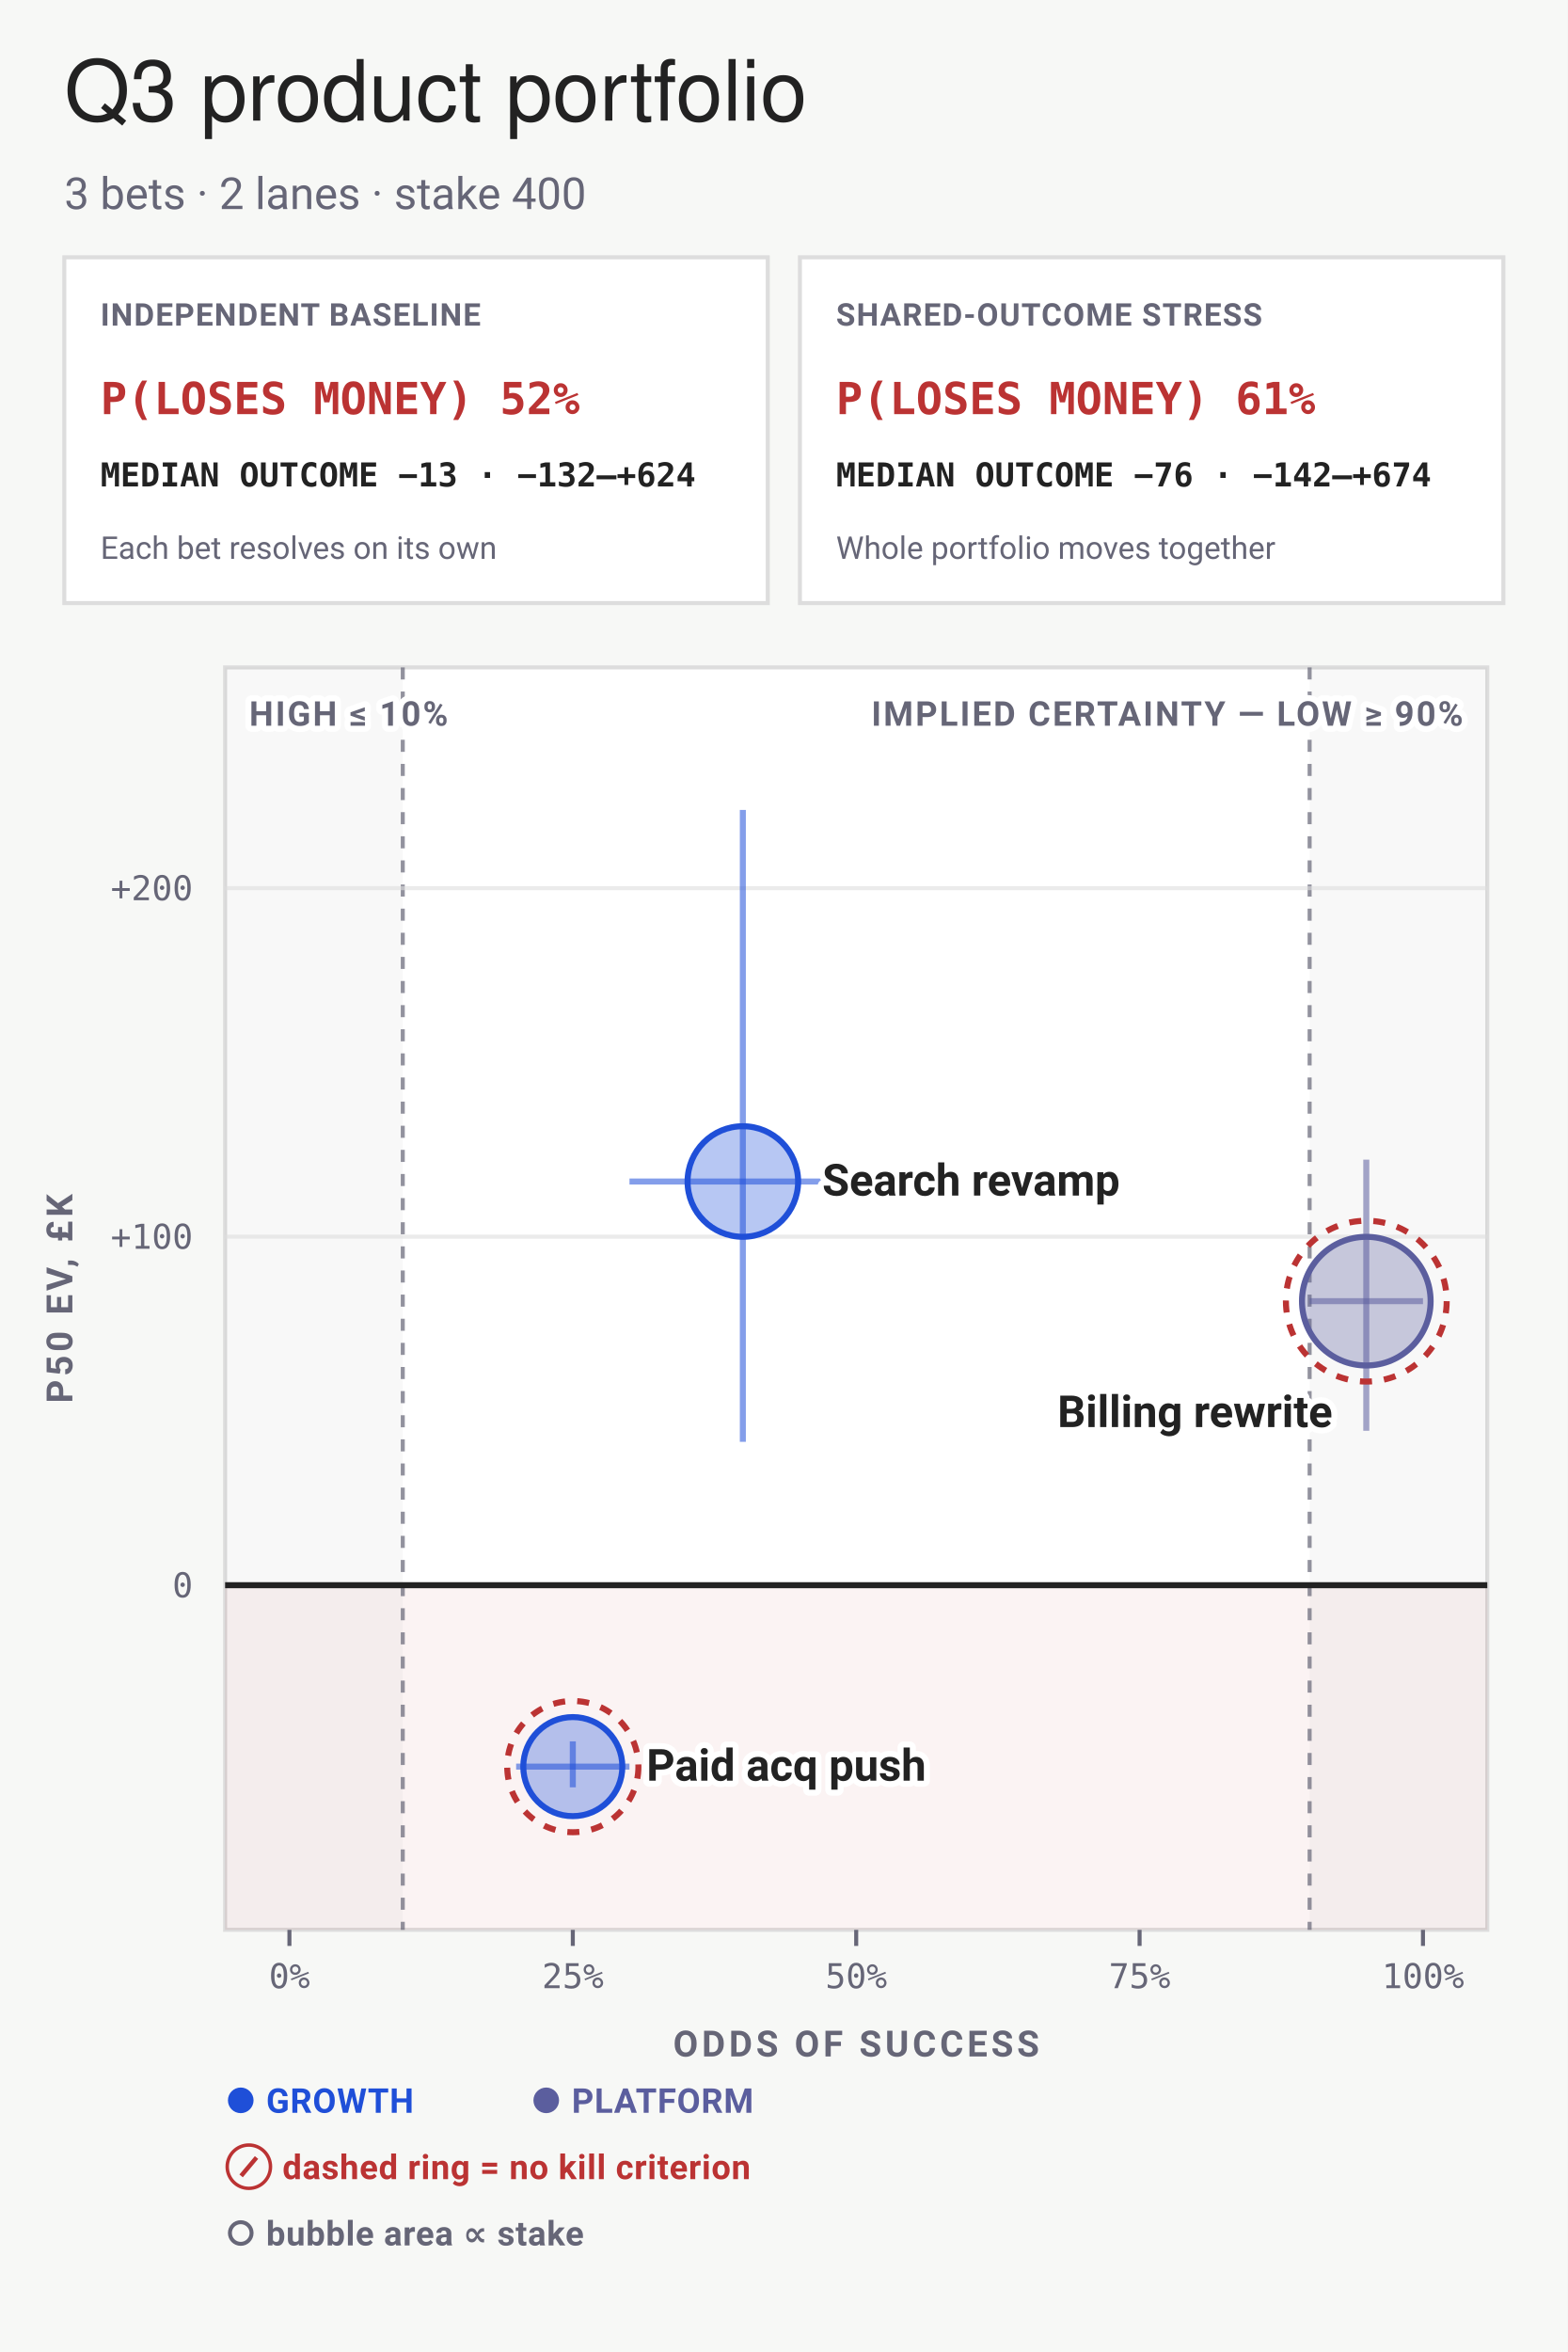
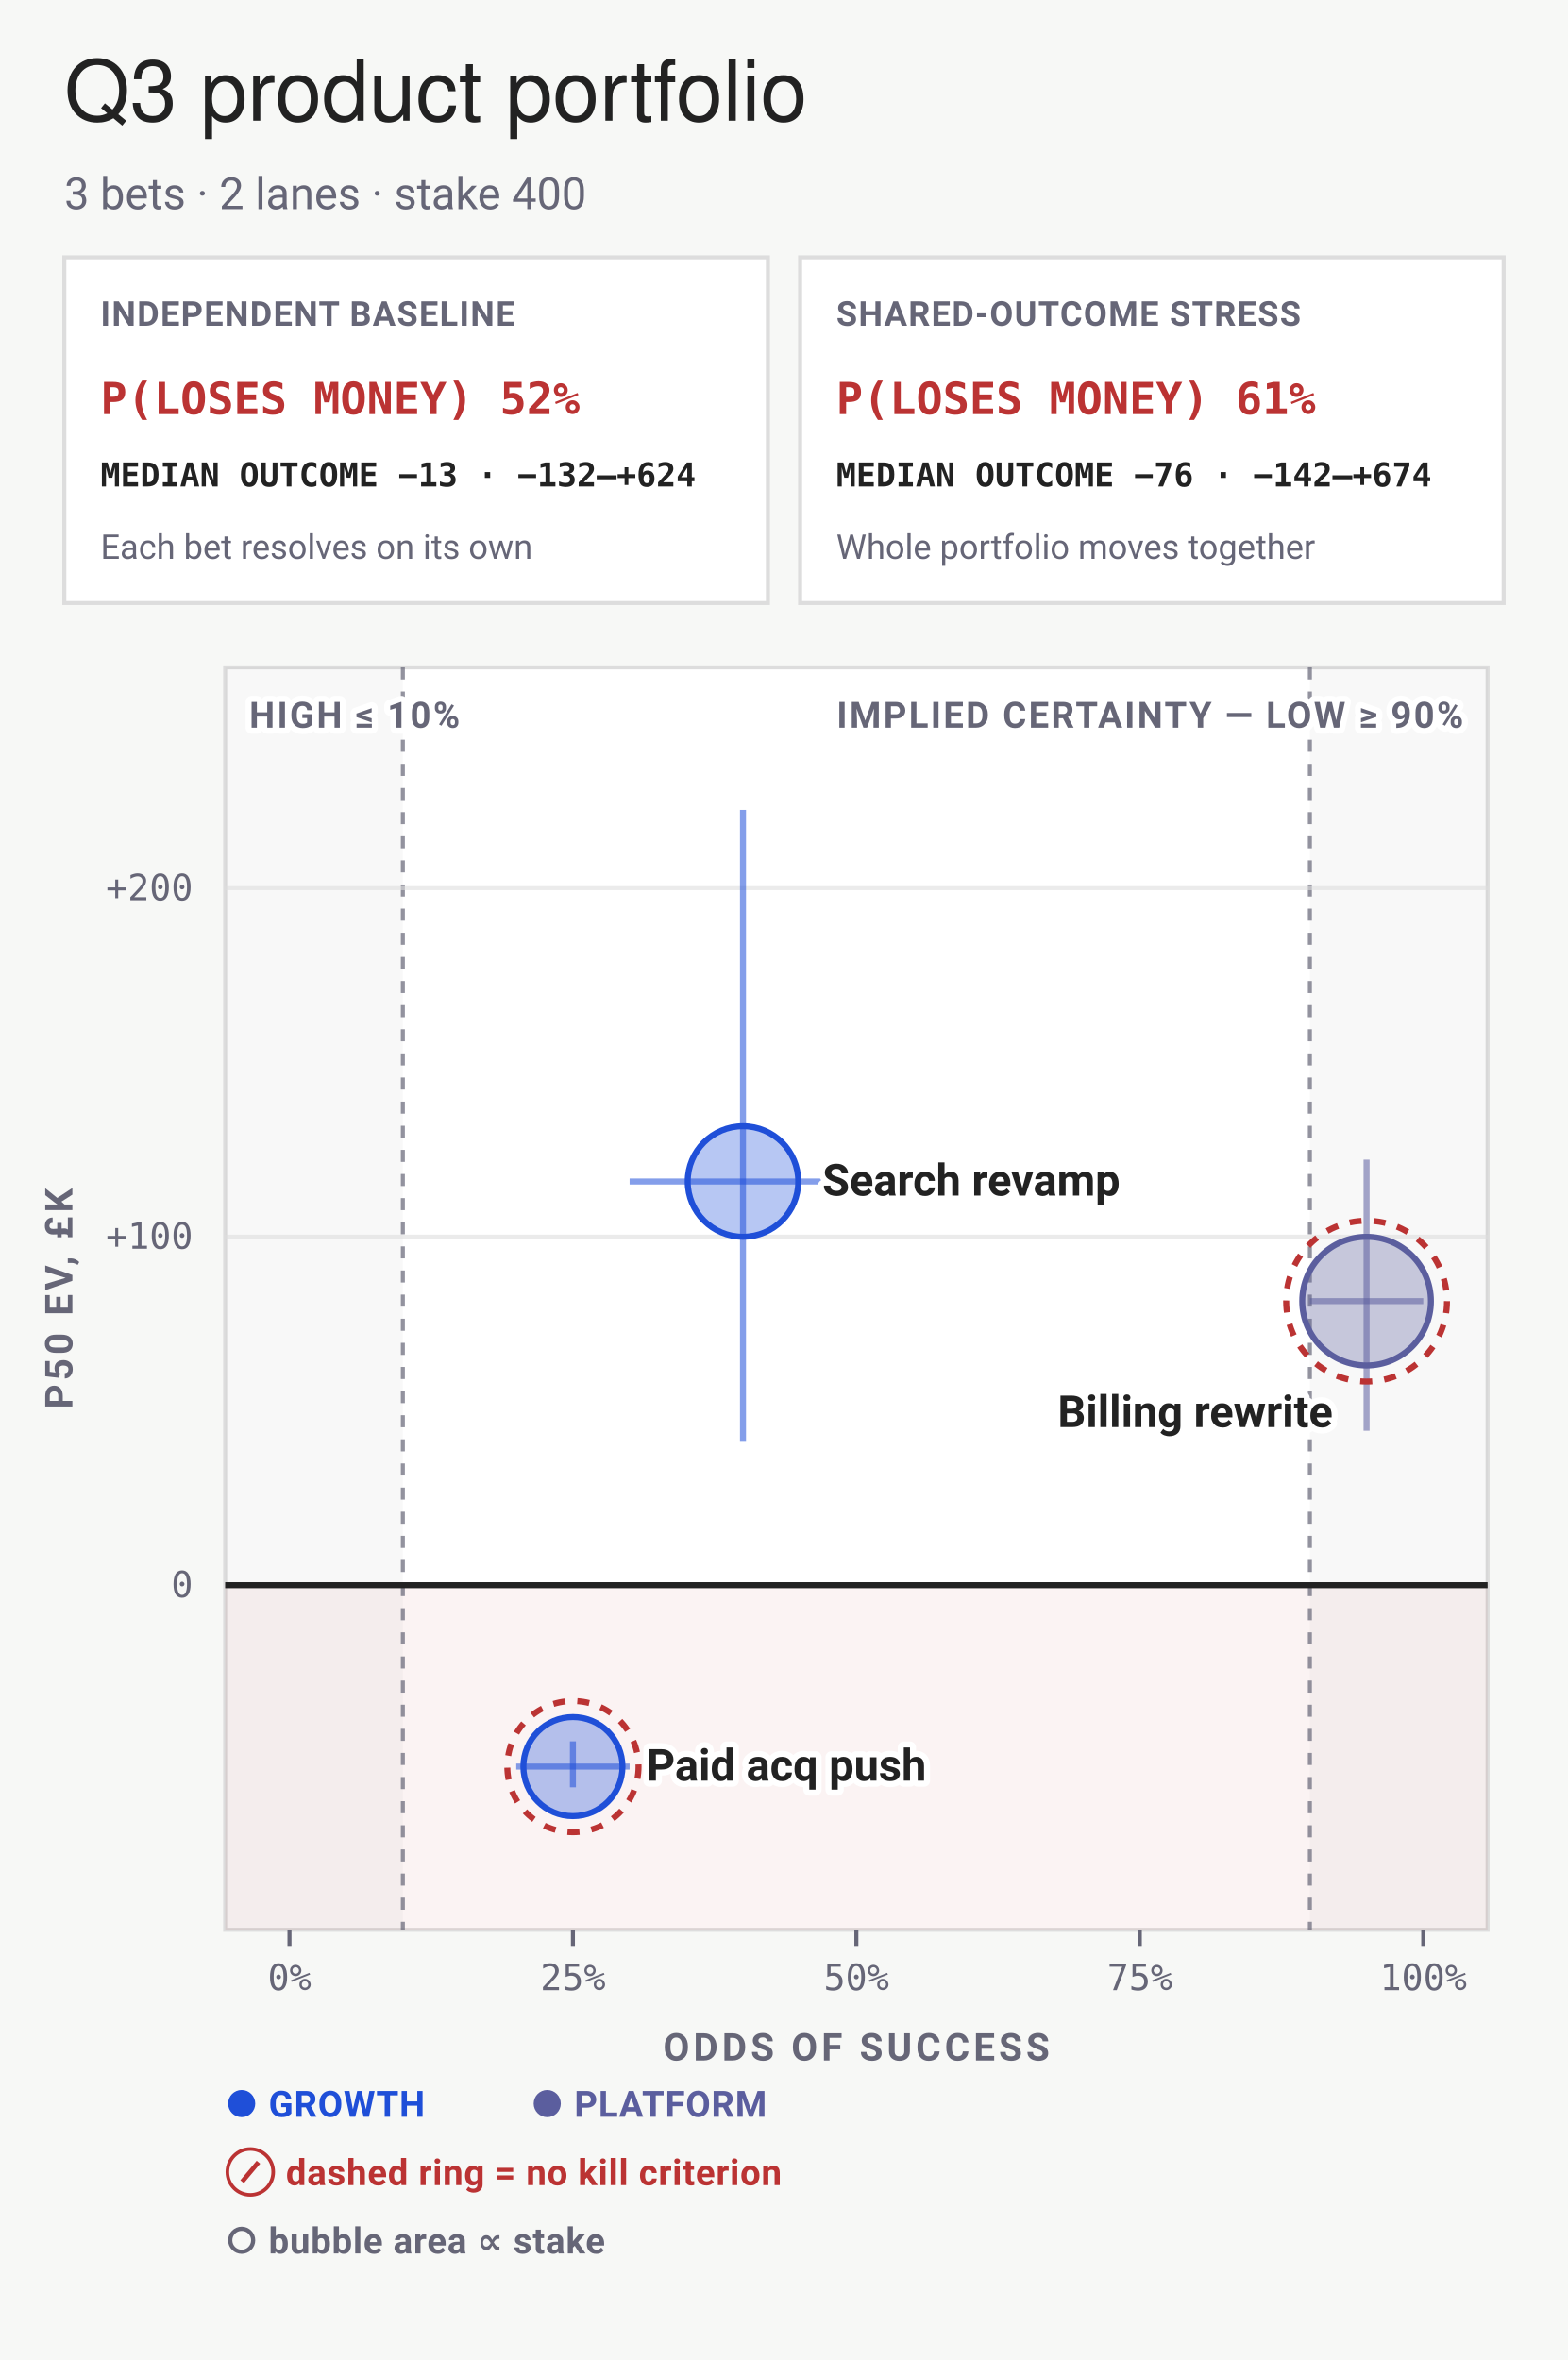
- <svg xmlns="http://www.w3.org/2000/svg" viewBox="0 0 390 585" width="390" height="585" font-family="-apple-system,BlinkMacSystemFont,'Segoe UI',Roboto,sans-serif" role="img" aria-labelledby="bets-quadrant-title bets-quadrant-desc">
-   <rect width="390" height="585" fill="#f7f8f6" />
+ <svg xmlns="http://www.w3.org/2000/svg" viewBox="0 0 390 587" width="390" height="587" font-family="-apple-system,BlinkMacSystemFont,'Segoe UI',Roboto,sans-serif" role="img" aria-labelledby="bets-quadrant-title bets-quadrant-desc">
+   <rect width="390" height="587" fill="#f7f8f6" />
  <text x="16" y="30" font-family="'Helvetica Neue',Helvetica,'Segoe UI',Roboto,sans-serif" font-size="21" fill="#222">Q3 product portfolio</text>
  <text x="16" y="52" font-size="11" fill="#667">3 bets · 2 lanes · stake 400</text>
  <rect data-condition="independent" x="16" y="64" width="175" height="86" fill="#fff" stroke="#ddd" />
-   <text x="25" y="81" font-size="7.8" font-weight="700" letter-spacing="0.035em" fill="#667">INDEPENDENT BASELINE</text>
+   <text x="25" y="81" font-size="8.5" font-weight="700" letter-spacing="0.035em" fill="#667">INDEPENDENT BASELINE</text>
  <text x="25" y="103" font-size="11" font-weight="700" font-family="ui-monospace,'SF Mono',Menlo,Consolas,monospace" fill="#b33">P(LOSES MONEY) 52%</text>
  <text x="25" y="121" font-size="8.2" font-weight="600" font-family="ui-monospace,'SF Mono',Menlo,Consolas,monospace" fill="#222">MEDIAN OUTCOME −13 · −132–+624</text>
-   <text x="25" y="139" font-size="7.8" fill="#667">Each bet resolves on its own</text>
+   <text x="25" y="139" font-size="8.5" fill="#667">Each bet resolves on its own</text>
  <rect data-condition="shared" x="199" y="64" width="175" height="86" fill="#fff" stroke="#ddd" />
-   <text x="208" y="81" font-size="7.8" font-weight="700" letter-spacing="0.035em" fill="#667">SHARED-OUTCOME STRESS</text>
+   <text x="208" y="81" font-size="8.5" font-weight="700" letter-spacing="0.035em" fill="#667">SHARED-OUTCOME STRESS</text>
  <text x="208" y="103" font-size="11" font-weight="700" font-family="ui-monospace,'SF Mono',Menlo,Consolas,monospace" fill="#b33">P(LOSES MONEY) 61%</text>
  <text x="208" y="121" font-size="8.2" font-weight="600" font-family="ui-monospace,'SF Mono',Menlo,Consolas,monospace" fill="#222">MEDIAN OUTCOME −76 · −142–+674</text>
-   <text x="208" y="139" font-size="7.8" fill="#667">Whole portfolio moves together</text>
+   <text x="208" y="139" font-size="8.5" fill="#667">Whole portfolio moves together</text>
  <rect x="56" y="166" width="314" height="314" fill="#fff" stroke="#ddd" stroke-width="1" />
  <rect data-zone="loss" x="56" y="394.28" width="314" height="85.72" fill="#b33" fill-opacity="0.055" />
  <rect data-zone="certainty-low" x="56" y="166" width="44.2" height="314" fill="#667" fill-opacity="0.05" />
  <rect data-zone="certainty" x="325.8" y="166" width="44.2" height="314" fill="#667" fill-opacity="0.05" />
  <line x1="325.8" y1="166" x2="325.8" y2="480" stroke="#667" stroke-width="1" stroke-dasharray="3 3" stroke-opacity="0.7" />
  <line x1="100.2" y1="166" x2="100.2" y2="480" stroke="#667" stroke-width="1" stroke-dasharray="3 3" stroke-opacity="0.7" />
-   <text x="364" y="180.5" font-size="8.5" font-weight="700" letter-spacing="0.06em" text-anchor="end" stroke="#fff" stroke-width="3" stroke-linejoin="round" paint-order="stroke" fill="#667">IMPLIED CERTAINTY — LOW ≥ 90%</text>
-   <text x="62" y="180.5" font-size="8.5" font-weight="700" letter-spacing="0.06em" text-anchor="start" stroke="#fff" stroke-width="3" stroke-linejoin="round" paint-order="stroke" fill="#667">HIGH ≤ 10%</text>
+   <text x="364" y="181" font-size="9" font-weight="700" letter-spacing="0.06em" text-anchor="end" stroke="#fff" stroke-width="3" stroke-linejoin="round" paint-order="stroke" fill="#667">IMPLIED CERTAINTY — LOW ≥ 90%</text>
+   <text x="62" y="181" font-size="9" font-weight="700" letter-spacing="0.06em" text-anchor="start" stroke="#fff" stroke-width="3" stroke-linejoin="round" paint-order="stroke" fill="#667">HIGH ≤ 10%</text>
  <line x1="56" y1="394.28" x2="370" y2="394.28" stroke="#222" stroke-width="1.5" />
-   <text x="48" y="397.28" font-size="8.5" text-anchor="end" font-family="ui-monospace,'SF Mono',Menlo,Consolas,monospace" fill="#667">0</text>
+   <text x="48" y="397.28" font-size="9" text-anchor="end" font-family="ui-monospace,'SF Mono',Menlo,Consolas,monospace" fill="#667">0</text>
  <line x1="56" y1="307.59" x2="370" y2="307.59" stroke="#ddd" stroke-width="1" stroke-opacity="0.6" />
-   <text x="48" y="310.59" font-size="8.5" text-anchor="end" font-family="ui-monospace,'SF Mono',Menlo,Consolas,monospace" fill="#667">+100</text>
+   <text x="48" y="310.59" font-size="9" text-anchor="end" font-family="ui-monospace,'SF Mono',Menlo,Consolas,monospace" fill="#667">+100</text>
  <line x1="56" y1="220.91" x2="370" y2="220.91" stroke="#ddd" stroke-width="1" stroke-opacity="0.6" />
-   <text x="48" y="223.91" font-size="8.5" text-anchor="end" font-family="ui-monospace,'SF Mono',Menlo,Consolas,monospace" fill="#667">+200</text>
+   <text x="48" y="223.91" font-size="9" text-anchor="end" font-family="ui-monospace,'SF Mono',Menlo,Consolas,monospace" fill="#667">+200</text>
  <line x1="72" y1="480" x2="72" y2="484" stroke="#667" stroke-width="1" />
-   <text x="72" y="494.5" font-size="8.5" text-anchor="middle" font-family="ui-monospace,'SF Mono',Menlo,Consolas,monospace" fill="#667">0%</text>
+   <text x="72" y="495" font-size="9" text-anchor="middle" font-family="ui-monospace,'SF Mono',Menlo,Consolas,monospace" fill="#667">0%</text>
  <line x1="142.5" y1="480" x2="142.5" y2="484" stroke="#667" stroke-width="1" />
-   <text x="142.5" y="494.5" font-size="8.5" text-anchor="middle" font-family="ui-monospace,'SF Mono',Menlo,Consolas,monospace" fill="#667">25%</text>
+   <text x="142.5" y="495" font-size="9" text-anchor="middle" font-family="ui-monospace,'SF Mono',Menlo,Consolas,monospace" fill="#667">25%</text>
  <line x1="213" y1="480" x2="213" y2="484" stroke="#667" stroke-width="1" />
-   <text x="213" y="494.5" font-size="8.5" text-anchor="middle" font-family="ui-monospace,'SF Mono',Menlo,Consolas,monospace" fill="#667">50%</text>
+   <text x="213" y="495" font-size="9" text-anchor="middle" font-family="ui-monospace,'SF Mono',Menlo,Consolas,monospace" fill="#667">50%</text>
  <line x1="283.5" y1="480" x2="283.5" y2="484" stroke="#667" stroke-width="1" />
-   <text x="283.5" y="494.5" font-size="8.5" text-anchor="middle" font-family="ui-monospace,'SF Mono',Menlo,Consolas,monospace" fill="#667">75%</text>
+   <text x="283.5" y="495" font-size="9" text-anchor="middle" font-family="ui-monospace,'SF Mono',Menlo,Consolas,monospace" fill="#667">75%</text>
  <line x1="354" y1="480" x2="354" y2="484" stroke="#667" stroke-width="1" />
-   <text x="354" y="494.5" font-size="8.5" text-anchor="middle" font-family="ui-monospace,'SF Mono',Menlo,Consolas,monospace" fill="#667">100%</text>
-   <text x="213" y="511.5" font-size="9" font-weight="700" letter-spacing="0.1em" text-anchor="middle" fill="#667">ODDS OF SUCCESS</text>
+   <text x="354" y="495" font-size="9" text-anchor="middle" font-family="ui-monospace,'SF Mono',Menlo,Consolas,monospace" fill="#667">100%</text>
+   <text x="213" y="512.5" font-size="9.5" font-weight="700" letter-spacing="0.1em" text-anchor="middle" fill="#667">ODDS OF SUCCESS</text>
  <g transform="rotate(-90 18 323)">
-     <text x="18" y="323" font-size="9" font-weight="700" letter-spacing="0.1em" text-anchor="middle" fill="#667">P50 EV, £K</text>
+     <text x="18" y="323" font-size="9.5" font-weight="700" letter-spacing="0.1em" text-anchor="middle" fill="#667">P50 EV, £K</text>
  </g>
  <line x1="156.6" y1="293.87" x2="213" y2="293.87" stroke="#1F4FD8" stroke-width="1.5" stroke-opacity="0.55" />
  <line x1="184.8" y1="358.62" x2="184.8" y2="201.45" stroke="#1F4FD8" stroke-width="1.5" stroke-opacity="0.55" />
  <circle data-key="B01" cx="184.8" cy="293.87" r="13.75" fill="#1F4FD8" fill-opacity="0.32" stroke="#1F4FD8" stroke-width="1.5" />
  <line x1="128.4" y1="439.4" x2="156.6" y2="439.4" stroke="#1F4FD8" stroke-width="1.5" stroke-opacity="0.55" />
  <line x1="142.5" y1="444.55" x2="142.5" y2="433.12" stroke="#1F4FD8" stroke-width="1.5" stroke-opacity="0.55" />
  <circle data-key="B02" cx="142.5" cy="439.4" r="12.32" fill="#1F4FD8" fill-opacity="0.32" stroke="#1F4FD8" stroke-width="1.5" />
  <circle cx="142.5" cy="439.4" r="16.32" fill="none" stroke="#b33" stroke-width="1.5" stroke-dasharray="3 3" />
  <line x1="325.8" y1="323.63" x2="354" y2="323.63" stroke="#5B5E9E" stroke-width="1.5" stroke-opacity="0.55" />
  <line x1="339.9" y1="355.87" x2="339.9" y2="288.43" stroke="#5B5E9E" stroke-width="1.5" stroke-opacity="0.55" />
  <circle data-key="B03" cx="339.9" cy="323.63" r="16" fill="#5B5E9E" fill-opacity="0.32" stroke="#5B5E9E" stroke-width="1.5" />
  <circle cx="339.9" cy="323.63" r="20" fill="none" stroke="#b33" stroke-width="1.5" stroke-dasharray="3 3" />
  <text x="204.55" y="297.37" font-size="11" font-weight="600" text-anchor="start" stroke="#fff" stroke-width="3" stroke-linejoin="round" paint-order="stroke" fill="#222">Search revamp</text>
  <text x="160.82" y="442.9" font-size="11" font-weight="600" text-anchor="start" stroke="#fff" stroke-width="3" stroke-linejoin="round" paint-order="stroke" fill="#222">Paid acq push</text>
  <text x="331.48" y="354.95" font-size="11" font-weight="600" text-anchor="end" stroke="#fff" stroke-width="3" stroke-linejoin="round" paint-order="stroke" fill="#222">Billing rewrite</text>
-   <text x="56" y="525.5" font-size="8.5" font-weight="700" letter-spacing="0.02em" fill="#1F4FD8">● GROWTH</text>
-   <text x="132" y="525.5" font-size="8.5" font-weight="700" letter-spacing="0.02em" fill="#5B5E9E">● PLATFORM</text>
-   <text x="56" y="542" font-size="8.5" font-weight="700" letter-spacing="0.02em" fill="#b33">⊘ dashed ring = no kill criterion</text>
-   <text x="56" y="558.5" font-size="8.5" font-weight="700" letter-spacing="0.02em" fill="#667">○ bubble area ∝ stake</text>
+   <text x="56" y="526.5" font-size="9" font-weight="700" letter-spacing="0.02em" fill="#1F4FD8">● GROWTH</text>
+   <text x="132" y="526.5" font-size="9" font-weight="700" letter-spacing="0.02em" fill="#5B5E9E">● PLATFORM</text>
+   <text x="56" y="543.5" font-size="9" font-weight="700" letter-spacing="0.02em" fill="#b33">⊘ dashed ring = no kill criterion</text>
+   <text x="56" y="560.5" font-size="9" font-weight="700" letter-spacing="0.02em" fill="#667">○ bubble area ∝ stake</text>
  <rect data-narrow="" width="0" height="0" fill="none" />
</svg>
